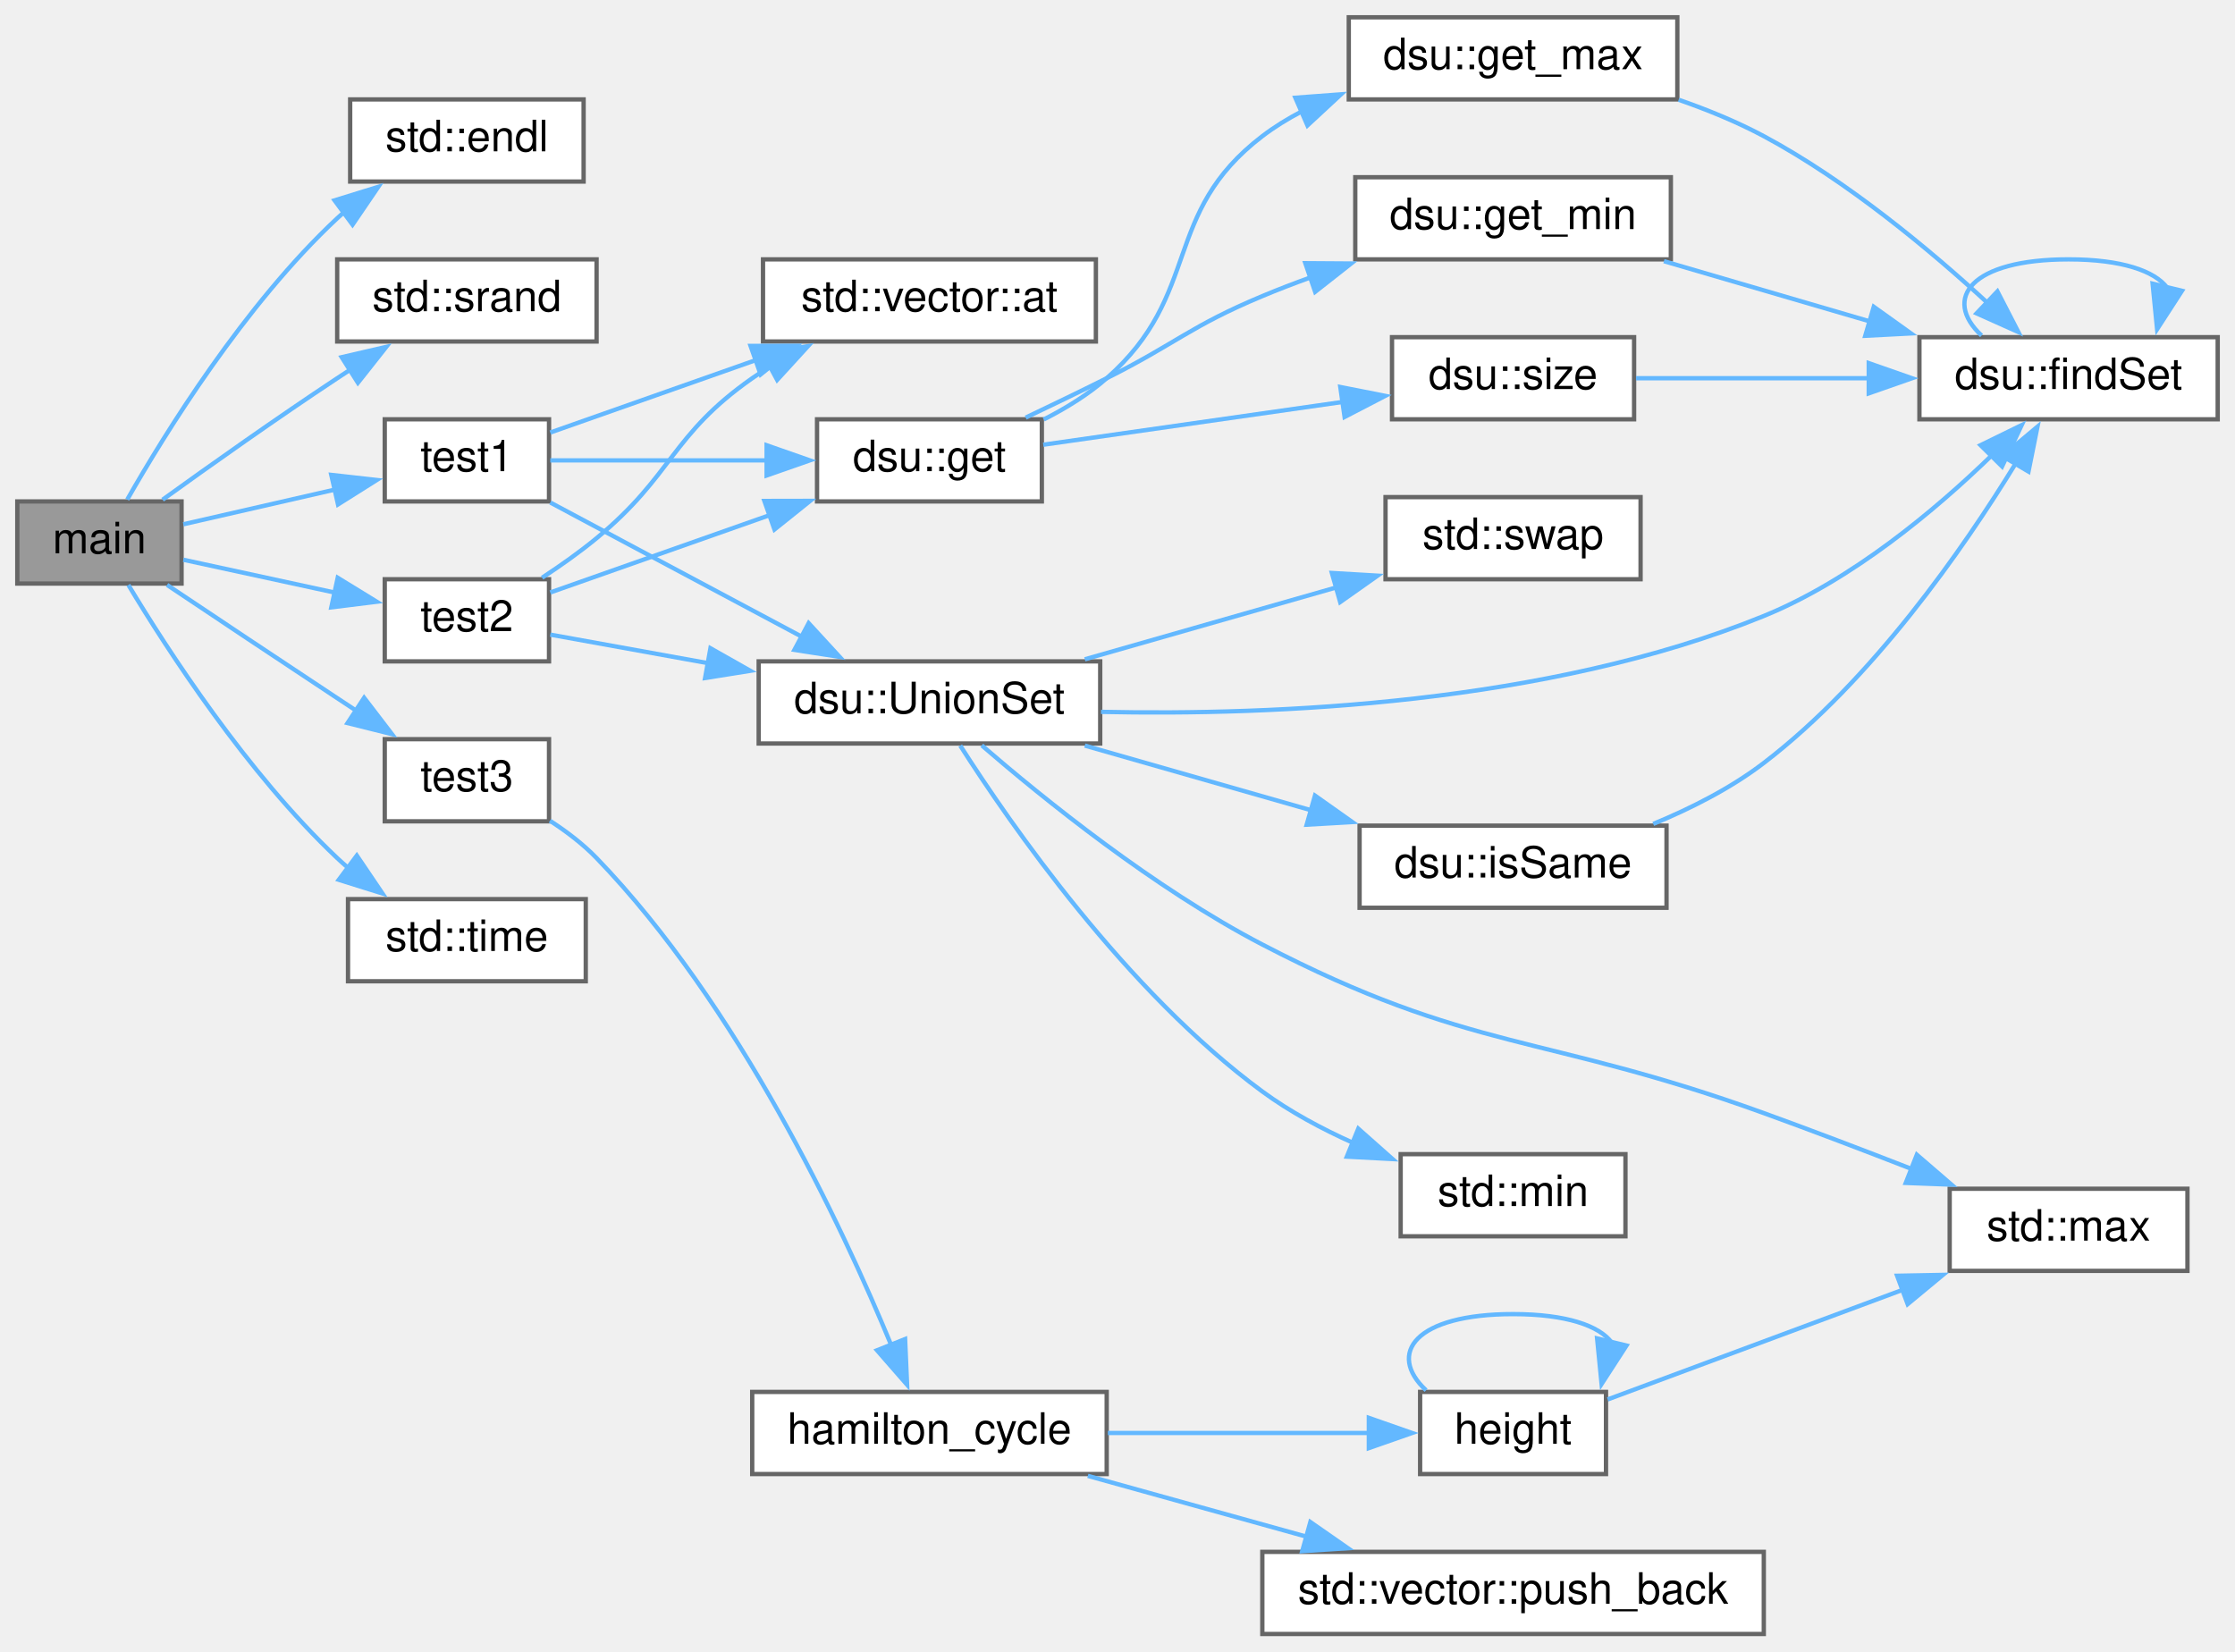
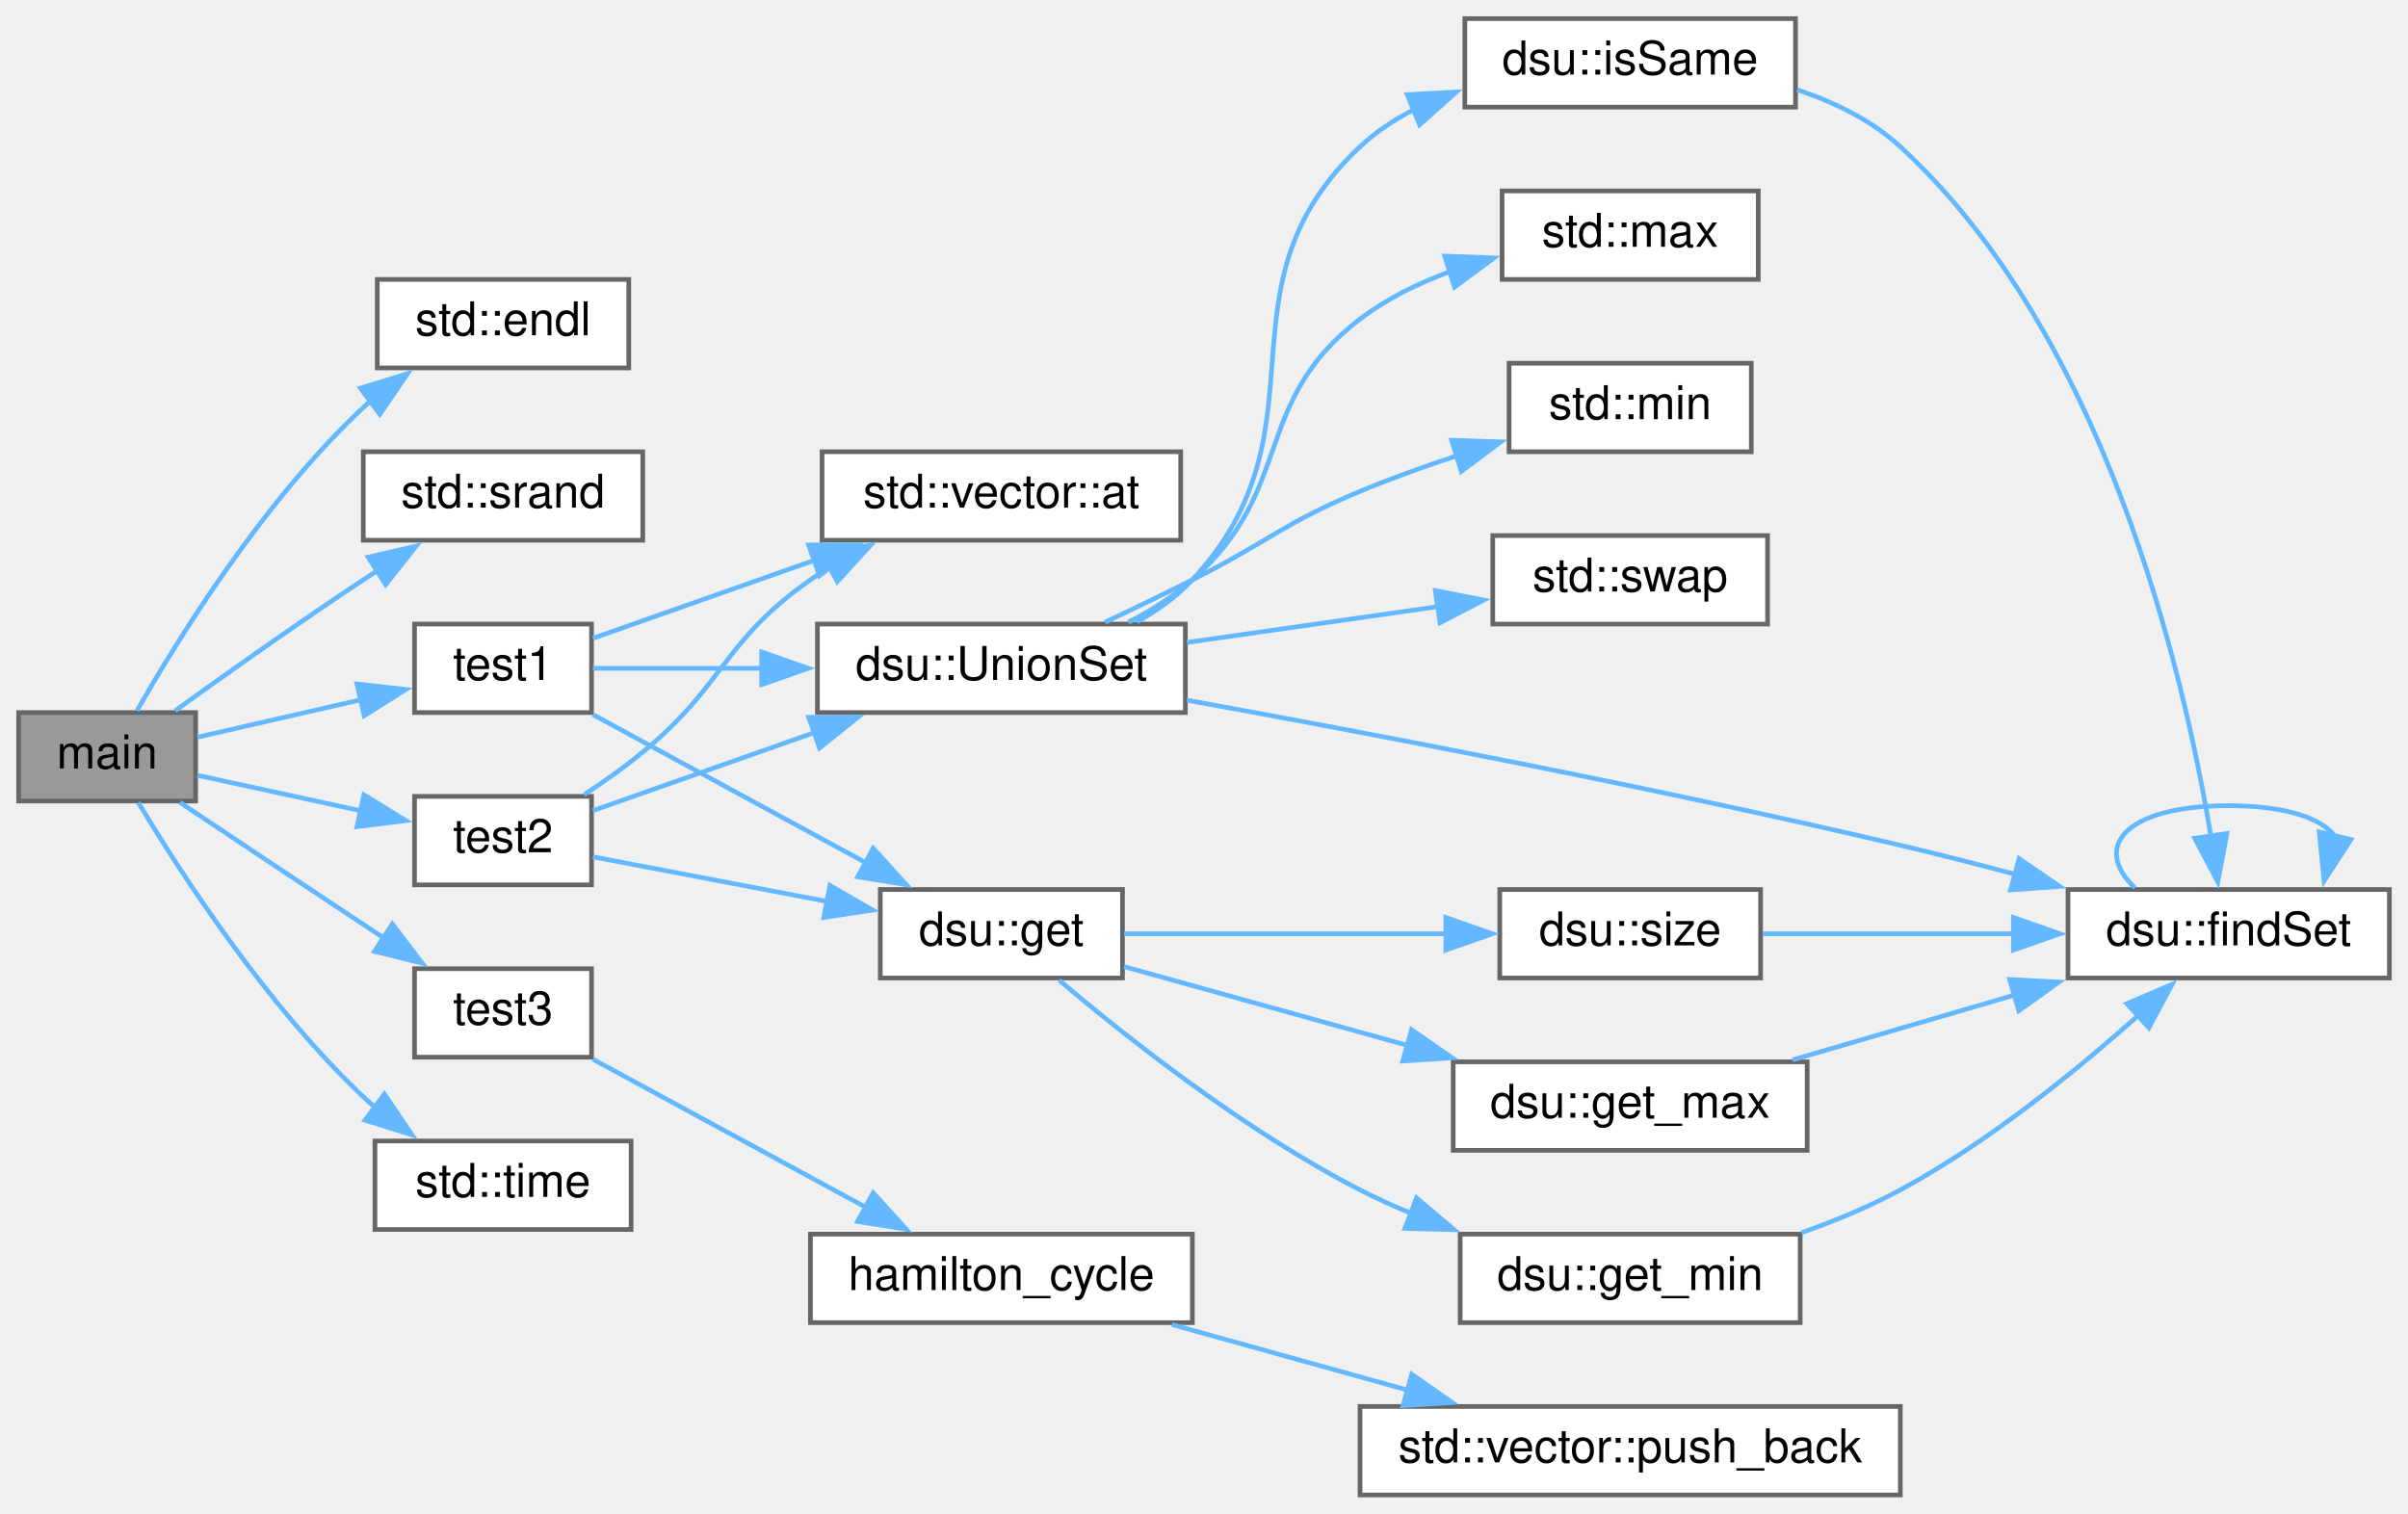
- <svg xmlns="http://www.w3.org/2000/svg" xmlns:xlink="http://www.w3.org/1999/xlink" width="517pt" height="382pt" viewBox="0.00 0.00 517.00 382.00">
-   <g id="graph0" class="graph" transform="scale(1 1) rotate(0) translate(4 378)">
+ <svg xmlns="http://www.w3.org/2000/svg" xmlns:xlink="http://www.w3.org/1999/xlink" width="517pt" height="325pt" viewBox="0.00 0.00 517.00 325.00">
+   <g id="graph0" class="graph" transform="scale(1 1) rotate(0) translate(4 321)">
    <g id="node1" class="node">
      <g id="a_node1">
        <a xlink:title=" ">
-           <polygon fill="#999999" stroke="#666666" points="38,-262 0,-262 0,-243 38,-243 38,-262" />
-           <text text-anchor="middle" x="19" y="-250" font-family="Helvetica,sans-Serif" font-size="10.00">main</text>
+           <polygon fill="#999999" stroke="#666666" points="38,-168 0,-168 0,-149 38,-149 38,-168" />
+           <text text-anchor="middle" x="19" y="-156" font-family="Helvetica,sans-Serif" font-size="10.00">main</text>
        </a>
      </g>
    </g>
    <g id="node2" class="node">
      <g id="a_node2">
        <a target="_blank" xlink:href="http://en.cppreference.com/w/cpp/io/manip/endl.html#" xlink:title=" ">
-           <polygon fill="white" stroke="#666666" points="131,-355 77,-355 77,-336 131,-336 131,-355" />
-           <text text-anchor="middle" x="104" y="-343" font-family="Helvetica,sans-Serif" font-size="10.00">std::endl</text>
+           <polygon fill="white" stroke="#666666" points="131,-261 77,-261 77,-242 131,-242 131,-261" />
+           <text text-anchor="middle" x="104" y="-249" font-family="Helvetica,sans-Serif" font-size="10.00">std::endl</text>
        </a>
      </g>
    </g>
    <g id="edge1" class="edge">
-       <path fill="none" stroke="#63b8ff" d="M25.43,-262.43C34.17,-277.75 52.54,-307.46 74,-327.5 74.5,-327.97 75.02,-328.43 75.54,-328.89" />
-       <polygon fill="#63b8ff" stroke="#63b8ff" points="73.39,-331.65 83.51,-334.78 77.55,-326.02 73.39,-331.65" />
+       <path fill="none" stroke="#63b8ff" d="M25.43,-168.43C34.17,-183.75 52.54,-213.46 74,-233.5 74.5,-233.97 75.02,-234.43 75.54,-234.89" />
+       <polygon fill="#63b8ff" stroke="#63b8ff" points="73.39,-237.65 83.51,-240.78 77.55,-232.02 73.39,-237.65" />
    </g>
    <g id="node3" class="node">
      <g id="a_node3">
        <a target="_blank" xlink:href="http://en.cppreference.com/w/cpp/numeric/random/srand.html#" xlink:title=" ">
-           <polygon fill="white" stroke="#666666" points="134,-318 74,-318 74,-299 134,-299 134,-318" />
-           <text text-anchor="middle" x="104" y="-306" font-family="Helvetica,sans-Serif" font-size="10.00">std::srand</text>
+           <polygon fill="white" stroke="#666666" points="134,-224 74,-224 74,-205 134,-205 134,-224" />
+           <text text-anchor="middle" x="104" y="-212" font-family="Helvetica,sans-Serif" font-size="10.00">std::srand</text>
        </a>
      </g>
    </g>
    <g id="edge2" class="edge">
-       <path fill="none" stroke="#63b8ff" d="M33.61,-262.4C44.44,-270.21 60.04,-281.27 74,-290.5 75.01,-291.17 76.05,-291.85 77.1,-292.53" />
-       <polygon fill="#63b8ff" stroke="#63b8ff" points="75.04,-295.37 85.36,-297.76 78.79,-289.45 75.04,-295.37" />
+       <path fill="none" stroke="#63b8ff" d="M33.61,-168.4C44.44,-176.21 60.04,-187.27 74,-196.5 75.01,-197.17 76.05,-197.85 77.1,-198.53" />
+       <polygon fill="#63b8ff" stroke="#63b8ff" points="75.04,-201.37 85.36,-203.76 78.79,-195.45 75.04,-201.37" />
    </g>
    <g id="node4" class="node">
      <g id="a_node4">
        <a xlink:href="../../d3/dae/dsu__path__compression_8cpp.html#ae7880ce913f3058a35ff106d5be9e243" target="_top" xlink:title="Self-test implementations, 1st test.">
-           <polygon fill="white" stroke="#666666" points="123,-281 85,-281 85,-262 123,-262 123,-281" />
-           <text text-anchor="middle" x="104" y="-269" font-family="Helvetica,sans-Serif" font-size="10.00">test1</text>
+           <polygon fill="white" stroke="#666666" points="123,-187 85,-187 85,-168 123,-168 123,-187" />
+           <text text-anchor="middle" x="104" y="-175" font-family="Helvetica,sans-Serif" font-size="10.00">test1</text>
        </a>
      </g>
    </g>
    <g id="edge3" class="edge">
-       <path fill="none" stroke="#63b8ff" d="M38.42,-256.72C48.74,-259.08 61.84,-262.08 73.55,-264.76" />
-       <polygon fill="#63b8ff" stroke="#63b8ff" points="72.63,-268.14 83.16,-266.96 74.19,-261.31 72.63,-268.14" />
+       <path fill="none" stroke="#63b8ff" d="M38.42,-162.72C48.74,-165.08 61.84,-168.08 73.55,-170.76" />
+       <polygon fill="#63b8ff" stroke="#63b8ff" points="72.63,-174.14 83.16,-172.96 74.19,-167.31 72.63,-174.14" />
    </g>
    <g id="node16" class="node">
      <g id="a_node16">
        <a xlink:href="../../d3/dae/dsu__path__compression_8cpp.html#a45d94ead4cf4e1ff9f87c38bc99f59ae" target="_top" xlink:title="Self-implementations, 2nd test.">
-           <polygon fill="white" stroke="#666666" points="123,-244 85,-244 85,-225 123,-225 123,-244" />
-           <text text-anchor="middle" x="104" y="-232" font-family="Helvetica,sans-Serif" font-size="10.00">test2</text>
+           <polygon fill="white" stroke="#666666" points="123,-150 85,-150 85,-131 123,-131 123,-150" />
+           <text text-anchor="middle" x="104" y="-138" font-family="Helvetica,sans-Serif" font-size="10.00">test2</text>
        </a>
      </g>
    </g>
    <g id="edge20" class="edge">
-       <path fill="none" stroke="#63b8ff" d="M38.42,-248.51C48.74,-246.27 61.84,-243.43 73.55,-240.89" />
-       <polygon fill="#63b8ff" stroke="#63b8ff" points="74.12,-244.34 83.15,-238.8 72.64,-237.5 74.12,-244.34" />
+       <path fill="none" stroke="#63b8ff" d="M38.42,-154.51C48.74,-152.27 61.84,-149.43 73.55,-146.89" />
+       <polygon fill="#63b8ff" stroke="#63b8ff" points="74.12,-150.34 83.15,-144.8 72.64,-143.5 74.12,-150.34" />
    </g>
    <g id="node17" class="node">
      <g id="a_node17">
        <a xlink:href="../../dd/d0c/hamiltons__cycle_8cpp.html#a0cc94918b6831f308d4fe4fa27f08299" target="_top" xlink:title=" ">
-           <polygon fill="white" stroke="#666666" points="123,-207 85,-207 85,-188 123,-188 123,-207" />
-           <text text-anchor="middle" x="104" y="-195" font-family="Helvetica,sans-Serif" font-size="10.00">test3</text>
+           <polygon fill="white" stroke="#666666" points="123,-113 85,-113 85,-94 123,-94 123,-113" />
+           <text text-anchor="middle" x="104" y="-101" font-family="Helvetica,sans-Serif" font-size="10.00">test3</text>
        </a>
      </g>
    </g>
    <g id="edge24" class="edge">
-       <path fill="none" stroke="#63b8ff" d="M34.65,-242.69C45.5,-235.43 60.65,-225.32 74,-216.5 75.41,-215.57 76.86,-214.61 78.33,-213.64" />
-       <polygon fill="#63b8ff" stroke="#63b8ff" points="80.23,-216.58 86.67,-208.17 76.39,-210.73 80.23,-216.58" />
-     </g>
-     <g id="node21" class="node">
-       <g id="a_node21">
+       <path fill="none" stroke="#63b8ff" d="M34.65,-148.69C45.5,-141.43 60.65,-131.32 74,-122.5 75.41,-121.57 76.86,-120.61 78.33,-119.64" />
+       <polygon fill="#63b8ff" stroke="#63b8ff" points="80.23,-122.58 86.67,-114.17 76.39,-116.73 80.23,-122.58" />
+     </g>
+     <g id="node20" class="node">
+       <g id="a_node20">
        <a target="_blank" xlink:href="http://en.cppreference.com/w/cpp/chrono/c/time.html#" xlink:title=" ">
-           <polygon fill="white" stroke="#666666" points="131.5,-170 76.5,-170 76.5,-151 131.5,-151 131.5,-170" />
-           <text text-anchor="middle" x="104" y="-158" font-family="Helvetica,sans-Serif" font-size="10.00">std::time</text>
-         </a>
-       </g>
-     </g>
-     <g id="edge30" class="edge">
-       <path fill="none" stroke="#63b8ff" d="M25.7,-242.67C34.65,-227.79 53.14,-199.2 74,-179.5 74.88,-178.67 75.79,-177.86 76.73,-177.06" />
-       <polygon fill="#63b8ff" stroke="#63b8ff" points="78.54,-180.08 84.47,-171.31 74.36,-174.47 78.54,-180.08" />
+           <polygon fill="white" stroke="#666666" points="131.5,-76 76.5,-76 76.5,-57 131.5,-57 131.5,-76" />
+           <text text-anchor="middle" x="104" y="-64" font-family="Helvetica,sans-Serif" font-size="10.00">std::time</text>
+         </a>
+       </g>
+     </g>
+     <g id="edge27" class="edge">
+       <path fill="none" stroke="#63b8ff" d="M25.7,-148.67C34.65,-133.79 53.14,-105.2 74,-85.5 74.88,-84.67 75.79,-83.86 76.73,-83.06" />
+       <polygon fill="#63b8ff" stroke="#63b8ff" points="78.54,-86.08 84.47,-77.31 74.36,-80.47 78.54,-86.08" />
    </g>
    <g id="node5" class="node">
      <g id="a_node5">
        <a target="_blank" xlink:href="http://en.cppreference.com/w/cpp/container/vector/at.html#" xlink:title=" ">
-           <polygon fill="white" stroke="#666666" points="249.5,-318 172.5,-318 172.5,-299 249.5,-299 249.5,-318" />
-           <text text-anchor="middle" x="211" y="-306" font-family="Helvetica,sans-Serif" font-size="10.00">std::vector::at</text>
+           <polygon fill="white" stroke="#666666" points="249.5,-224 172.5,-224 172.5,-205 249.5,-205 249.5,-224" />
+           <text text-anchor="middle" x="211" y="-212" font-family="Helvetica,sans-Serif" font-size="10.00">std::vector::at</text>
        </a>
      </g>
    </g>
    <g id="edge4" class="edge">
-       <path fill="none" stroke="#63b8ff" d="M123.29,-277.94C136.5,-282.6 154.82,-289.05 171.22,-294.83" />
-       <polygon fill="#63b8ff" stroke="#63b8ff" points="169.62,-297.98 180.22,-298.01 171.95,-291.38 169.62,-297.98" />
+       <path fill="none" stroke="#63b8ff" d="M123.29,-183.94C136.5,-188.6 154.82,-195.05 171.22,-200.83" />
+       <polygon fill="#63b8ff" stroke="#63b8ff" points="169.62,-203.98 180.22,-204.01 171.95,-197.38 169.62,-203.98" />
    </g>
    <g id="node6" class="node">
      <g id="a_node6">
        <a xlink:href="../../dd/d1f/classdsu.html#a0ce2672c570f4235eafddb0c9a58115a" target="_top" xlink:title="prints the minimum, maximum and size of the set to which i belongs to">
-           <polygon fill="white" stroke="#666666" points="237,-281 185,-281 185,-262 237,-262 237,-281" />
-           <text text-anchor="middle" x="211" y="-269" font-family="Helvetica,sans-Serif" font-size="10.00">dsu::get</text>
+           <polygon fill="white" stroke="#666666" points="237,-130 185,-130 185,-111 237,-111 237,-130" />
+           <text text-anchor="middle" x="211" y="-118" font-family="Helvetica,sans-Serif" font-size="10.00">dsu::get</text>
        </a>
      </g>
    </g>
    <g id="edge5" class="edge">
-       <path fill="none" stroke="#63b8ff" d="M123.29,-271.5C137.13,-271.5 156.6,-271.5 173.58,-271.5" />
-       <polygon fill="#63b8ff" stroke="#63b8ff" points="173.33,-275 183.33,-271.5 173.33,-268 173.33,-275" />
+       <path fill="none" stroke="#63b8ff" d="M123.29,-167.57C139.48,-158.78 163.34,-145.83 181.94,-135.73" />
+       <polygon fill="#63b8ff" stroke="#63b8ff" points="183.47,-138.88 190.59,-131.04 180.13,-132.73 183.47,-138.88" />
    </g>
    <g id="node11" class="node">
      <g id="a_node11">
        <a xlink:href="../../dd/d1f/classdsu.html#a6ac30c07abca2aaa3b291504c25c3559" target="_top" xlink:title="Method that combines two disjoint sets to which i and j belongs to and make a single set having a com...">
-           <polygon fill="white" stroke="#666666" points="250.5,-225 171.5,-225 171.5,-206 250.5,-206 250.5,-225" />
-           <text text-anchor="middle" x="211" y="-213" font-family="Helvetica,sans-Serif" font-size="10.00">dsu::UnionSet</text>
+           <polygon fill="white" stroke="#666666" points="250.5,-187 171.5,-187 171.5,-168 250.5,-168 250.5,-187" />
+           <text text-anchor="middle" x="211" y="-175" font-family="Helvetica,sans-Serif" font-size="10.00">dsu::UnionSet</text>
        </a>
      </g>
    </g>
    <g id="edge13" class="edge">
-       <path fill="none" stroke="#63b8ff" d="M123.29,-261.75C139.38,-253.17 163.05,-240.54 181.6,-230.64" />
-       <polygon fill="#63b8ff" stroke="#63b8ff" points="183.06,-233.84 190.23,-226.04 179.76,-227.66 183.06,-233.84" />
+       <path fill="none" stroke="#63b8ff" d="M123.29,-177.5C133.47,-177.5 146.69,-177.5 159.72,-177.5" />
+       <polygon fill="#63b8ff" stroke="#63b8ff" points="159.54,-181 169.54,-177.5 159.54,-174 159.54,-181" />
    </g>
    <g id="node7" class="node">
      <g id="a_node7">
        <a xlink:href="../../dd/d1f/classdsu.html#a696141b8b092466767f4bfe1c5e46cde" target="_top" xlink:title="A utility function that returns the max element of the set to which i belongs to.">
-           <polygon fill="white" stroke="#666666" points="384,-374 308,-374 308,-355 384,-355 384,-374" />
-           <text text-anchor="middle" x="346" y="-362" font-family="Helvetica,sans-Serif" font-size="10.00">dsu::get_max</text>
+           <polygon fill="white" stroke="#666666" points="384,-93 308,-93 308,-74 384,-74 384,-93" />
+           <text text-anchor="middle" x="346" y="-81" font-family="Helvetica,sans-Serif" font-size="10.00">dsu::get_max</text>
        </a>
      </g>
    </g>
    <g id="edge6" class="edge">
-       <path fill="none" stroke="#63b8ff" d="M237.43,-280.96C242.58,-283.57 247.73,-286.74 252,-290.5 274.22,-310.04 264.49,-328.53 288,-346.5 290.8,-348.64 293.85,-350.52 297.05,-352.19" />
-       <polygon fill="#63b8ff" stroke="#63b8ff" points="295.64,-355.39 306.21,-356.18 298.44,-348.98 295.64,-355.39" />
+       <path fill="none" stroke="#63b8ff" d="M237.33,-113.45C254.5,-108.68 277.71,-102.22 298.18,-96.53" />
+       <polygon fill="#63b8ff" stroke="#63b8ff" points="299.06,-99.91 307.76,-93.86 297.18,-93.17 299.06,-99.91" />
    </g>
    <g id="node9" class="node">
      <g id="a_node9">
        <a xlink:href="../../dd/d1f/classdsu.html#ac713a5b496d0405c82e2808a85e58415" target="_top" xlink:title="A utility function that returns the min element of the set to which i belongs to.">
-           <polygon fill="white" stroke="#666666" points="382.5,-337 309.5,-337 309.5,-318 382.5,-318 382.5,-337" />
-           <text text-anchor="middle" x="346" y="-325" font-family="Helvetica,sans-Serif" font-size="10.00">dsu::get_min</text>
+           <polygon fill="white" stroke="#666666" points="382.5,-56 309.5,-56 309.5,-37 382.5,-37 382.5,-56" />
+           <text text-anchor="middle" x="346" y="-44" font-family="Helvetica,sans-Serif" font-size="10.00">dsu::get_min</text>
        </a>
      </g>
    </g>
    <g id="edge9" class="edge">
-       <path fill="none" stroke="#63b8ff" d="M233.26,-281.39C239.33,-284.28 245.95,-287.47 252,-290.5 268.17,-298.61 271.31,-302.53 288,-309.5 291.6,-311.01 295.38,-312.46 299.2,-313.84" />
-       <polygon fill="#63b8ff" stroke="#63b8ff" points="297.95,-317.11 308.55,-317.04 300.22,-310.49 297.95,-317.11" />
+       <path fill="none" stroke="#63b8ff" d="M223.38,-110.54C237.64,-98.48 263.22,-78.21 288,-65.5 291.49,-63.71 295.19,-62.03 298.96,-60.48" />
+       <polygon fill="#63b8ff" stroke="#63b8ff" points="300.13,-63.78 308.23,-56.95 297.64,-57.23 300.13,-63.78" />
    </g>
    <g id="node10" class="node">
      <g id="a_node10">
        <a xlink:href="../../dd/d1f/classdsu.html#a1c24228b0f2f49220133fb8c3566a55c" target="_top" xlink:title="A utility function that returns the size of the set to which i belongs to.">
-           <polygon fill="white" stroke="#666666" points="374,-300 318,-300 318,-281 374,-281 374,-300" />
-           <text text-anchor="middle" x="346" y="-288" font-family="Helvetica,sans-Serif" font-size="10.00">dsu::size</text>
+           <polygon fill="white" stroke="#666666" points="374,-130 318,-130 318,-111 374,-111 374,-130" />
+           <text text-anchor="middle" x="346" y="-118" font-family="Helvetica,sans-Serif" font-size="10.00">dsu::size</text>
        </a>
      </g>
    </g>
    <g id="edge11" class="edge">
-       <path fill="none" stroke="#63b8ff" d="M237.33,-275.12C256.97,-277.92 284.51,-281.86 306.82,-285.05" />
-       <polygon fill="#63b8ff" stroke="#63b8ff" points="306.04,-288.47 316.44,-286.42 307.03,-281.54 306.04,-288.47" />
+       <path fill="none" stroke="#63b8ff" d="M237.33,-120.5C256.88,-120.5 284.25,-120.5 306.51,-120.5" />
+       <polygon fill="#63b8ff" stroke="#63b8ff" points="306.42,-124 316.42,-120.5 306.42,-117 306.42,-124" />
    </g>
    <g id="node8" class="node">
      <g id="a_node8">
        <a xlink:href="../../dd/d1f/classdsu.html#a16851f78fe390fc1430905c83d6a2f1c" target="_top" xlink:title="Method to find the representative of the set to which i belongs to, T(n) = O(1)">
-           <polygon fill="white" stroke="#666666" points="509,-300 440,-300 440,-281 509,-281 509,-300" />
-           <text text-anchor="middle" x="474.5" y="-288" font-family="Helvetica,sans-Serif" font-size="10.00">dsu::findSet</text>
+           <polygon fill="white" stroke="#666666" points="509,-130 440,-130 440,-111 509,-111 509,-130" />
+           <text text-anchor="middle" x="474.5" y="-118" font-family="Helvetica,sans-Serif" font-size="10.00">dsu::findSet</text>
        </a>
      </g>
    </g>
    <g id="edge7" class="edge">
-       <path fill="none" stroke="#63b8ff" d="M384.31,-354.92C391.05,-352.58 397.87,-349.78 404,-346.5 423.31,-336.15 442.49,-320.15 455.79,-307.9" />
-       <polygon fill="#63b8ff" stroke="#63b8ff" points="458.04,-310.59 462.89,-301.18 453.22,-305.51 458.04,-310.59" />
+       <path fill="none" stroke="#63b8ff" d="M380.9,-93.42C395.65,-97.73 413.13,-102.84 428.91,-107.46" />
+       <polygon fill="#63b8ff" stroke="#63b8ff" points="427.47,-110.68 438.05,-110.13 429.44,-103.97 427.47,-110.68" />
    </g>
    <g id="edge8" class="edge">
-       <path fill="none" stroke="#63b8ff" d="M454.38,-300.37C445.21,-308.94 451.91,-318 474.5,-318 486.85,-318 494.46,-315.29 497.31,-311.43" />
-       <polygon fill="#63b8ff" stroke="#63b8ff" points="500.74,-310.73 494.98,-301.84 493.94,-312.38 500.74,-310.73" />
+       <path fill="none" stroke="#63b8ff" d="M454.38,-130.37C445.21,-138.94 451.91,-148 474.5,-148 486.85,-148 494.46,-145.29 497.31,-141.43" />
+       <polygon fill="#63b8ff" stroke="#63b8ff" points="500.74,-140.73 494.98,-131.84 493.94,-142.38 500.74,-140.73" />
    </g>
    <g id="edge10" class="edge">
-       <path fill="none" stroke="#63b8ff" d="M380.9,-317.58C395.65,-313.27 413.13,-308.16 428.91,-303.54" />
-       <polygon fill="#63b8ff" stroke="#63b8ff" points="429.44,-307.03 438.05,-300.87 427.47,-300.32 429.44,-307.03" />
+       <path fill="none" stroke="#63b8ff" d="M382.77,-56.3C389.99,-58.86 397.39,-61.93 404,-65.5 422.92,-75.73 441.89,-91.18 455.22,-103.1" />
+       <polygon fill="#63b8ff" stroke="#63b8ff" points="452.63,-105.48 462.37,-109.66 457.37,-100.32 452.63,-105.48" />
    </g>
    <g id="edge12" class="edge">
-       <path fill="none" stroke="#63b8ff" d="M374.45,-290.5C390.19,-290.5 410.33,-290.5 428.34,-290.5" />
-       <polygon fill="#63b8ff" stroke="#63b8ff" points="428.28,-294 438.28,-290.5 428.28,-287 428.28,-294" />
+       <path fill="none" stroke="#63b8ff" d="M374.45,-120.5C390.19,-120.5 410.33,-120.5 428.34,-120.5" />
+       <polygon fill="#63b8ff" stroke="#63b8ff" points="428.28,-124 438.28,-120.5 428.28,-117 428.28,-124" />
    </g>
    <g id="edge14" class="edge">
-       <path fill="none" stroke="#63b8ff" d="M250.68,-213.32C290.58,-212.47 353.87,-215.09 404,-235.5 424.38,-243.8 443.68,-259.99 456.74,-272.66" />
-       <polygon fill="#63b8ff" stroke="#63b8ff" points="454.14,-275.01 463.66,-279.66 459.12,-270.09 454.14,-275.01" />
+       <path fill="none" stroke="#63b8ff" d="M250.79,-170.66C289.69,-163.61 351.24,-151.92 404,-139.5 412.04,-137.61 420.55,-135.43 428.76,-133.24" />
+       <polygon fill="#63b8ff" stroke="#63b8ff" points="429.5,-136.66 438.23,-130.66 427.66,-129.91 429.5,-136.66" />
    </g>
    <g id="node12" class="node">
      <g id="a_node12">
        <a xlink:href="../../dd/d1f/classdsu.html#a64d25c5986742f7c234ed449b2ff7303" target="_top" xlink:title="A utility function which check whether i and j belongs to same set or not.">
-           <polygon fill="white" stroke="#666666" points="381.5,-187 310.5,-187 310.5,-168 381.5,-168 381.5,-187" />
-           <text text-anchor="middle" x="346" y="-175" font-family="Helvetica,sans-Serif" font-size="10.00">dsu::isSame</text>
+           <polygon fill="white" stroke="#666666" points="381.5,-317 310.5,-317 310.5,-298 381.5,-298 381.5,-317" />
+           <text text-anchor="middle" x="346" y="-305" font-family="Helvetica,sans-Serif" font-size="10.00">dsu::isSame</text>
        </a>
      </g>
    </g>
    <g id="edge15" class="edge">
-       <path fill="none" stroke="#63b8ff" d="M246.94,-205.52C262.98,-200.93 282.2,-195.44 299.36,-190.54" />
-       <polygon fill="#63b8ff" stroke="#63b8ff" points="300.18,-193.95 308.83,-187.83 298.26,-187.22 300.18,-193.95" />
+       <path fill="none" stroke="#63b8ff" d="M240.1,-187.45C244.48,-189.9 248.65,-192.89 252,-196.5 282.16,-228.98 255.68,-259.17 288,-289.5 291.45,-292.74 295.47,-295.39 299.76,-297.57" />
+       <polygon fill="#63b8ff" stroke="#63b8ff" points="298.12,-300.68 308.7,-301.25 300.79,-294.2 298.12,-300.68" />
    </g>
    <g id="node13" class="node">
      <g id="a_node13">
        <a target="_blank" xlink:href="http://en.cppreference.com/w/cpp/algorithm/max.html#" xlink:title=" ">
-           <polygon fill="white" stroke="#666666" points="502,-103 447,-103 447,-84 502,-84 502,-103" />
-           <text text-anchor="middle" x="474.5" y="-91" font-family="Helvetica,sans-Serif" font-size="10.00">std::max</text>
+           <polygon fill="white" stroke="#666666" points="373.5,-280 318.5,-280 318.5,-261 373.5,-261 373.5,-280" />
+           <text text-anchor="middle" x="346" y="-268" font-family="Helvetica,sans-Serif" font-size="10.00">std::max</text>
        </a>
      </g>
    </g>
    <g id="edge17" class="edge">
-       <path fill="none" stroke="#63b8ff" d="M223.1,-205.57C237.28,-193.32 262.99,-172.51 288,-159.5 336.25,-134.4 352.86,-139.02 404,-120.5 415.23,-116.43 427.39,-111.79 438.35,-107.52" />
-       <polygon fill="#63b8ff" stroke="#63b8ff" points="439.4,-110.87 447.43,-103.95 436.84,-104.35 439.4,-110.87" />
+       <path fill="none" stroke="#63b8ff" d="M238.26,-187.39C243.14,-189.91 247.96,-192.95 252,-196.5 274.22,-216.04 264.49,-234.53 288,-252.5 293.74,-256.88 300.56,-260.21 307.46,-262.74" />
+       <polygon fill="#63b8ff" stroke="#63b8ff" points="306.19,-266.01 316.78,-265.63 308.27,-259.33 306.19,-266.01" />
    </g>
    <g id="node14" class="node">
      <g id="a_node14">
        <a target="_blank" xlink:href="http://en.cppreference.com/w/cpp/algorithm/min.html#" xlink:title=" ">
-           <polygon fill="white" stroke="#666666" points="372,-111 320,-111 320,-92 372,-92 372,-111" />
-           <text text-anchor="middle" x="346" y="-99" font-family="Helvetica,sans-Serif" font-size="10.00">std::min</text>
+           <polygon fill="white" stroke="#666666" points="372,-243 320,-243 320,-224 372,-224 372,-243" />
+           <text text-anchor="middle" x="346" y="-231" font-family="Helvetica,sans-Serif" font-size="10.00">std::min</text>
        </a>
      </g>
    </g>
    <g id="edge18" class="edge">
-       <path fill="none" stroke="#63b8ff" d="M218.12,-205.52C229.71,-187.35 256.53,-148.64 288,-125.5 294.34,-120.84 301.71,-116.88 309.01,-113.61" />
-       <polygon fill="#63b8ff" stroke="#63b8ff" points="310.2,-116.9 318.13,-109.87 307.55,-110.43 310.2,-116.9" />
+       <path fill="none" stroke="#63b8ff" d="M233.26,-187.39C239.33,-190.28 245.95,-193.47 252,-196.5 268.17,-204.61 271.31,-208.53 288,-215.5 294.66,-218.28 301.91,-220.88 308.94,-223.19" />
+       <polygon fill="#63b8ff" stroke="#63b8ff" points="307.65,-226.46 318.23,-226.12 309.75,-219.78 307.65,-226.46" />
    </g>
    <g id="node15" class="node">
      <g id="a_node15">
        <a target="_blank" xlink:href="http://en.cppreference.com/w/cpp/algorithm/swap.html#" xlink:title=" ">
-           <polygon fill="white" stroke="#666666" points="375.5,-263 316.5,-263 316.5,-244 375.5,-244 375.5,-263" />
-           <text text-anchor="middle" x="346" y="-251" font-family="Helvetica,sans-Serif" font-size="10.00">std::swap</text>
+           <polygon fill="white" stroke="#666666" points="375.5,-206 316.5,-206 316.5,-187 375.5,-187 375.5,-206" />
+           <text text-anchor="middle" x="346" y="-194" font-family="Helvetica,sans-Serif" font-size="10.00">std::swap</text>
        </a>
      </g>
    </g>
    <g id="edge19" class="edge">
-       <path fill="none" stroke="#63b8ff" d="M246.94,-225.48C264.79,-230.58 286.58,-236.81 305.09,-242.1" />
-       <polygon fill="#63b8ff" stroke="#63b8ff" points="304.09,-245.45 314.67,-244.83 306.01,-238.72 304.09,-245.45" />
+       <path fill="none" stroke="#63b8ff" d="M250.83,-183.05C267.77,-185.47 287.63,-188.3 304.74,-190.75" />
+       <polygon fill="#63b8ff" stroke="#63b8ff" points="304.18,-194.2 314.57,-192.15 305.17,-187.27 304.18,-194.2" />
    </g>
    <g id="edge16" class="edge">
-       <path fill="none" stroke="#63b8ff" d="M378.43,-187.4C387.21,-191.02 396.41,-195.69 404,-201.5 429.09,-220.7 450.13,-251 462.28,-270.81" />
-       <polygon fill="#63b8ff" stroke="#63b8ff" points="459.2,-272.48 467.31,-279.3 465.23,-268.91 459.2,-272.48" />
+       <path fill="none" stroke="#63b8ff" d="M381.82,-301.74C389.83,-299.08 397.81,-295.19 404,-289.5 447.89,-249.16 464.8,-176.98 470.68,-141.44" />
+       <polygon fill="#63b8ff" stroke="#63b8ff" points="474.13,-142.04 472.16,-131.63 467.21,-141 474.13,-142.04" />
    </g>
    <g id="edge21" class="edge">
-       <path fill="none" stroke="#63b8ff" d="M121.4,-244.35C125.64,-247.13 130.1,-250.28 134,-253.5 151.7,-268.1 151.21,-277.34 170,-290.5 171.36,-291.46 172.79,-292.38 174.25,-293.27" />
-       <polygon fill="#63b8ff" stroke="#63b8ff" points="172.45,-296.28 182.92,-297.93 175.77,-290.11 172.45,-296.28" />
+       <path fill="none" stroke="#63b8ff" d="M121.4,-150.35C125.64,-153.13 130.1,-156.28 134,-159.5 151.7,-174.1 151.21,-183.34 170,-196.5 171.36,-197.46 172.79,-198.38 174.25,-199.27" />
+       <polygon fill="#63b8ff" stroke="#63b8ff" points="172.45,-202.28 182.92,-203.93 175.77,-196.11 172.45,-202.28" />
    </g>
    <g id="edge22" class="edge">
-       <path fill="none" stroke="#63b8ff" d="M123.29,-240.94C137.27,-245.87 156.98,-252.82 174.07,-258.84" />
-       <polygon fill="#63b8ff" stroke="#63b8ff" points="172.82,-262.11 183.41,-262.13 175.15,-255.51 172.82,-262.11" />
+       <path fill="none" stroke="#63b8ff" d="M123.29,-137.02C137.13,-134.38 156.6,-130.67 173.58,-127.44" />
+       <polygon fill="#63b8ff" stroke="#63b8ff" points="174.19,-130.88 183.35,-125.58 172.88,-124.01 174.19,-130.88" />
    </g>
    <g id="edge23" class="edge">
-       <path fill="none" stroke="#63b8ff" d="M123.29,-231.19C133.47,-229.35 146.69,-226.96 159.72,-224.6" />
-       <polygon fill="#63b8ff" stroke="#63b8ff" points="160.34,-228.04 169.56,-222.82 159.1,-221.15 160.34,-228.04" />
+       <path fill="none" stroke="#63b8ff" d="M123.29,-146.94C136.5,-151.6 154.82,-158.05 171.22,-163.83" />
+       <polygon fill="#63b8ff" stroke="#63b8ff" points="169.62,-166.98 180.22,-167.01 171.95,-160.38 169.62,-166.98" />
    </g>
    <g id="node18" class="node">
      <g id="a_node18">
        <a xlink:href="../../dd/d0c/hamiltons__cycle_8cpp.html#abcf824e347eecfeeb69ea0280f34f3e4" target="_top" xlink:title=" ">
          <polygon fill="white" stroke="#666666" points="252,-56 170,-56 170,-37 252,-37 252,-56" />
          <text text-anchor="middle" x="211" y="-44" font-family="Helvetica,sans-Serif" font-size="10.00">hamilton_cycle</text>
        </a>
      </g>
    </g>
    <g id="edge25" class="edge">
-       <path fill="none" stroke="#63b8ff" d="M123.21,-188.13C127.05,-185.65 130.87,-182.74 134,-179.5 166.79,-145.5 190.67,-94.65 202.21,-66.7" />
-       <polygon fill="#63b8ff" stroke="#63b8ff" points="205.37,-68.23 205.83,-57.65 198.87,-65.63 205.37,-68.23" />
+       <path fill="none" stroke="#63b8ff" d="M123.29,-93.57C139.48,-84.78 163.34,-71.83 181.94,-61.73" />
+       <polygon fill="#63b8ff" stroke="#63b8ff" points="183.47,-64.88 190.59,-57.04 180.13,-58.73 183.47,-64.88" />
    </g>
    <g id="node19" class="node">
      <g id="a_node19">
-         <a xlink:href="../../d8/dee/avltree_8cpp.html#ae4a66d8b0c2b0d626aea45977e358c83" target="_top" xlink:title=" ">
-           <polygon fill="white" stroke="#666666" points="367.5,-56 324.5,-56 324.5,-37 367.5,-37 367.5,-56" />
-           <text text-anchor="middle" x="346" y="-44" font-family="Helvetica,sans-Serif" font-size="10.00">height</text>
-         </a>
-       </g>
-     </g>
-     <g id="edge26" class="edge">
-       <path fill="none" stroke="#63b8ff" d="M252.27,-46.5C271.62,-46.5 294.49,-46.5 312.69,-46.5" />
-       <polygon fill="#63b8ff" stroke="#63b8ff" points="312.64,-50 322.64,-46.5 312.64,-43 312.64,-50" />
-     </g>
-     <g id="node20" class="node">
-       <g id="a_node20">
        <a target="_blank" xlink:href="http://en.cppreference.com/w/cpp/container/vector/push_back.html#" xlink:title=" ">
          <polygon fill="white" stroke="#666666" points="404,-19 288,-19 288,0 404,0 404,-19" />
          <text text-anchor="middle" x="346" y="-7" font-family="Helvetica,sans-Serif" font-size="10.00">std::vector::push_back</text>
        </a>
      </g>
    </g>
-     <g id="edge29" class="edge">
+     <g id="edge26" class="edge">
      <path fill="none" stroke="#63b8ff" d="M247.64,-36.58C263.3,-32.23 281.88,-27.06 298.6,-22.41" />
      <polygon fill="#63b8ff" stroke="#63b8ff" points="299.11,-25.9 307.8,-19.85 297.23,-19.16 299.11,-25.9" />
    </g>
-     <g id="edge28" class="edge">
-       <path fill="none" stroke="#63b8ff" d="M367.89,-54.26C386.38,-61.13 413.81,-71.32 436.08,-79.6" />
-       <polygon fill="#63b8ff" stroke="#63b8ff" points="434.84,-82.87 445.44,-83.07 437.28,-76.31 434.84,-82.87" />
-     </g>
-     <g id="edge27" class="edge">
-       <path fill="none" stroke="#63b8ff" d="M325.88,-56.37C316.71,-64.94 323.41,-74 346,-74 358.35,-74 365.96,-71.29 368.81,-67.43" />
-       <polygon fill="#63b8ff" stroke="#63b8ff" points="372.24,-66.73 366.48,-57.84 365.44,-68.38 372.24,-66.73" />
-     </g>
  </g>
</svg>
